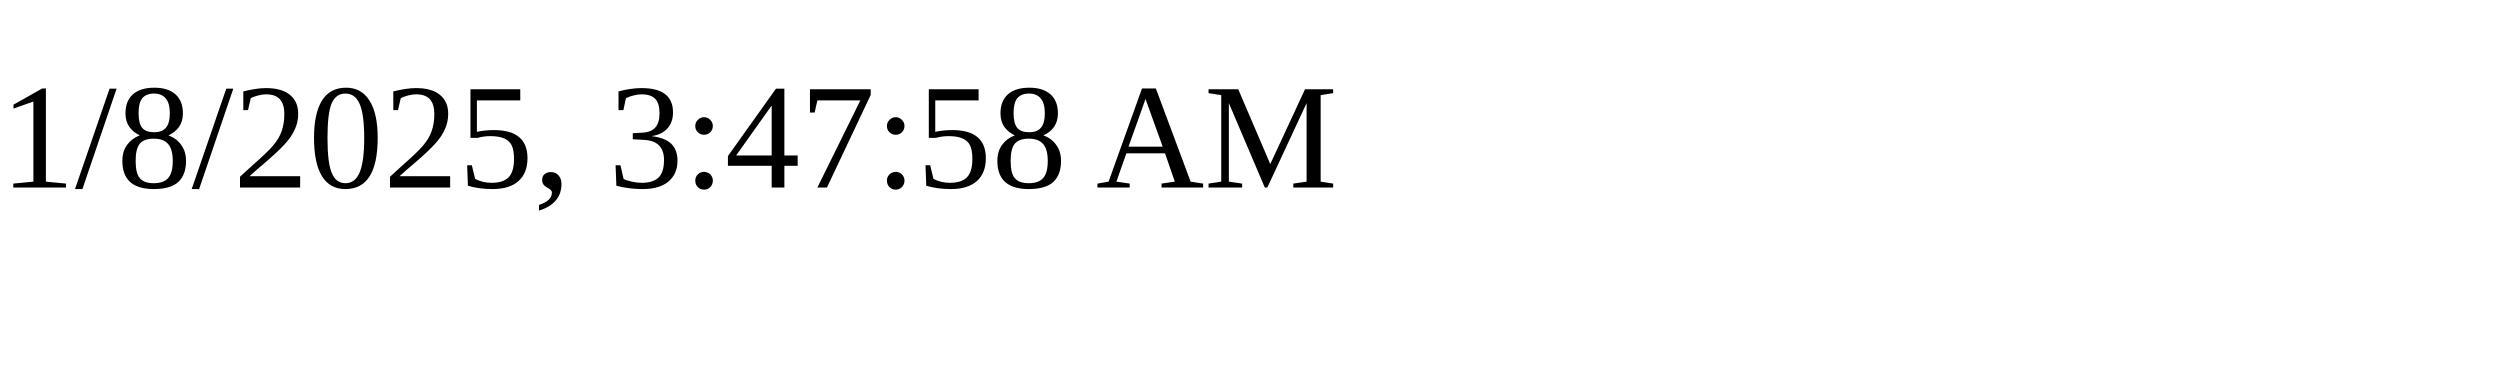
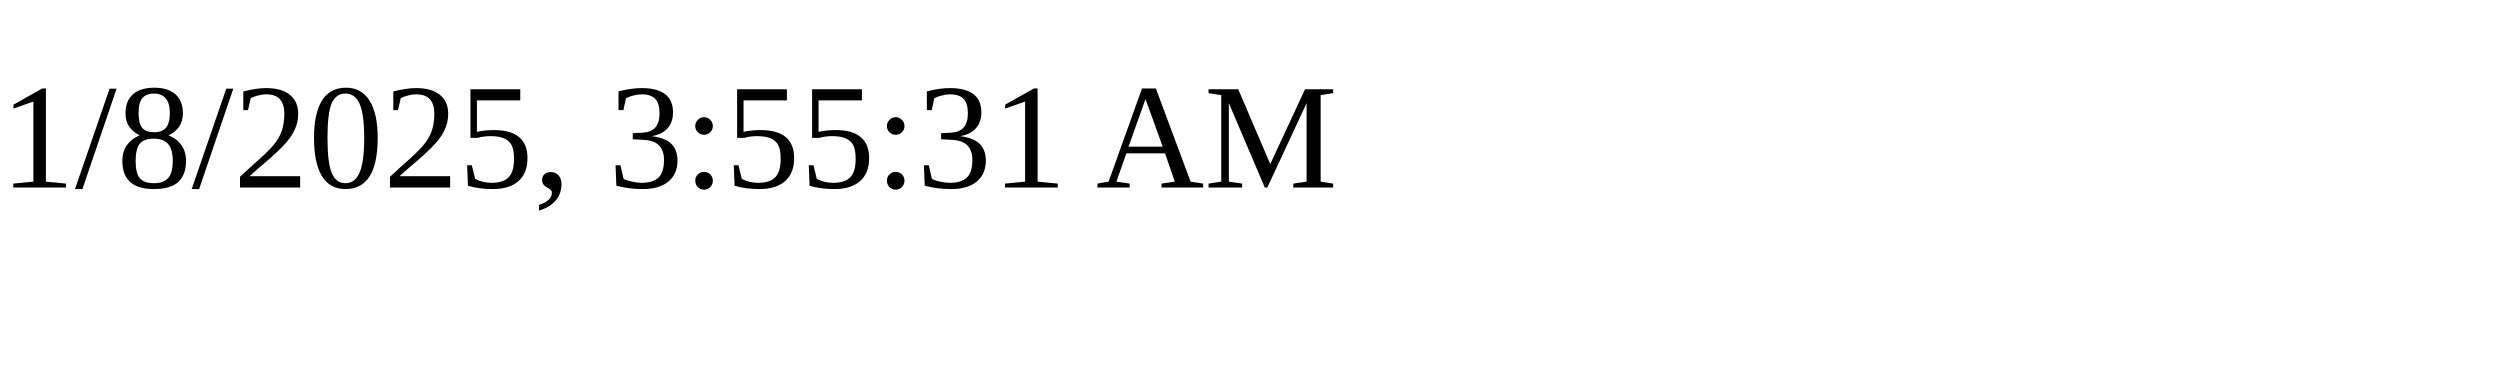
<svg xmlns="http://www.w3.org/2000/svg" height="30" width="200">
-   <text x="0" y="15">1/8/2025, 3:47:58 AM</text>
+   <text x="0" y="15">1/8/2025, 3:55:31 AM</text>
</svg>
